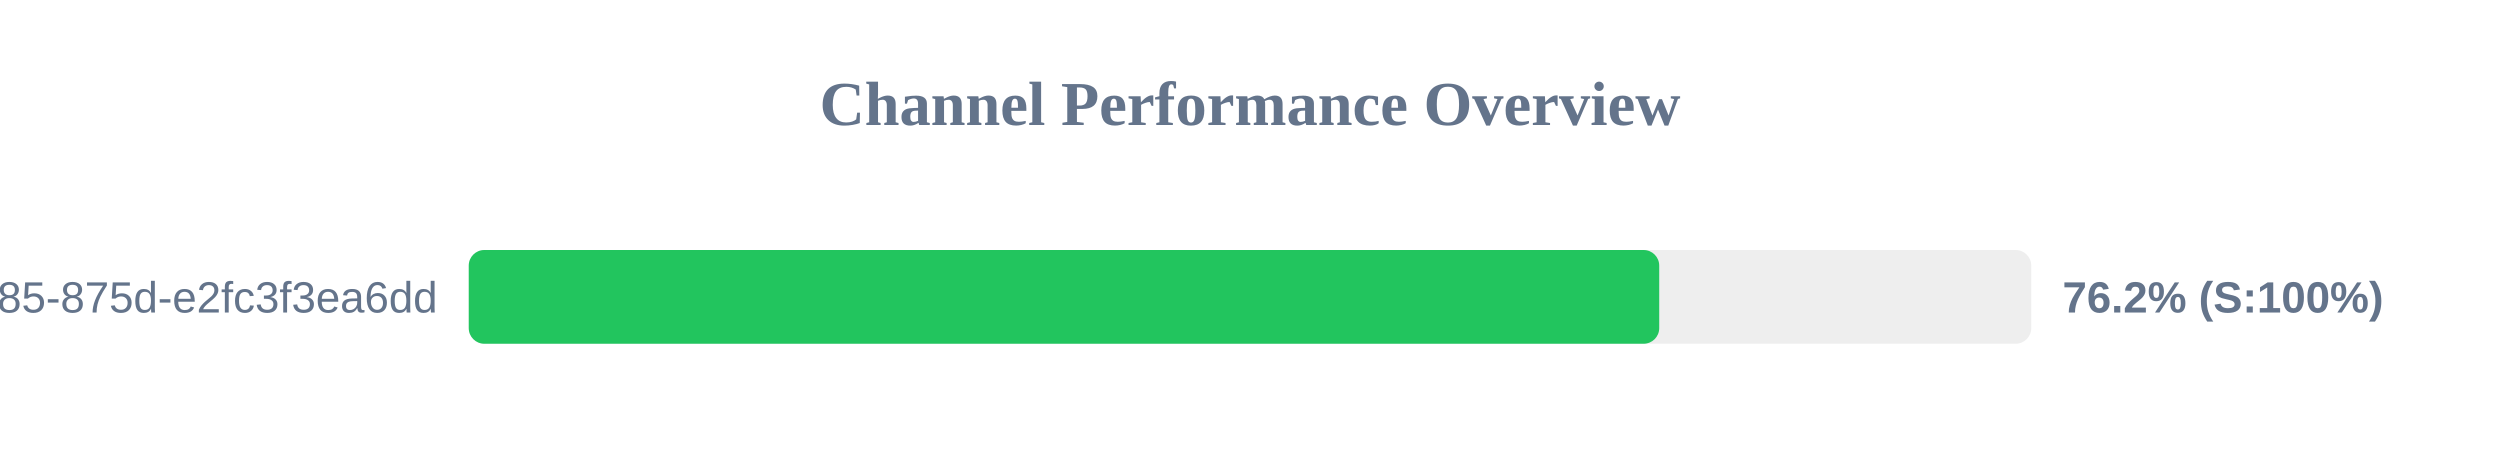
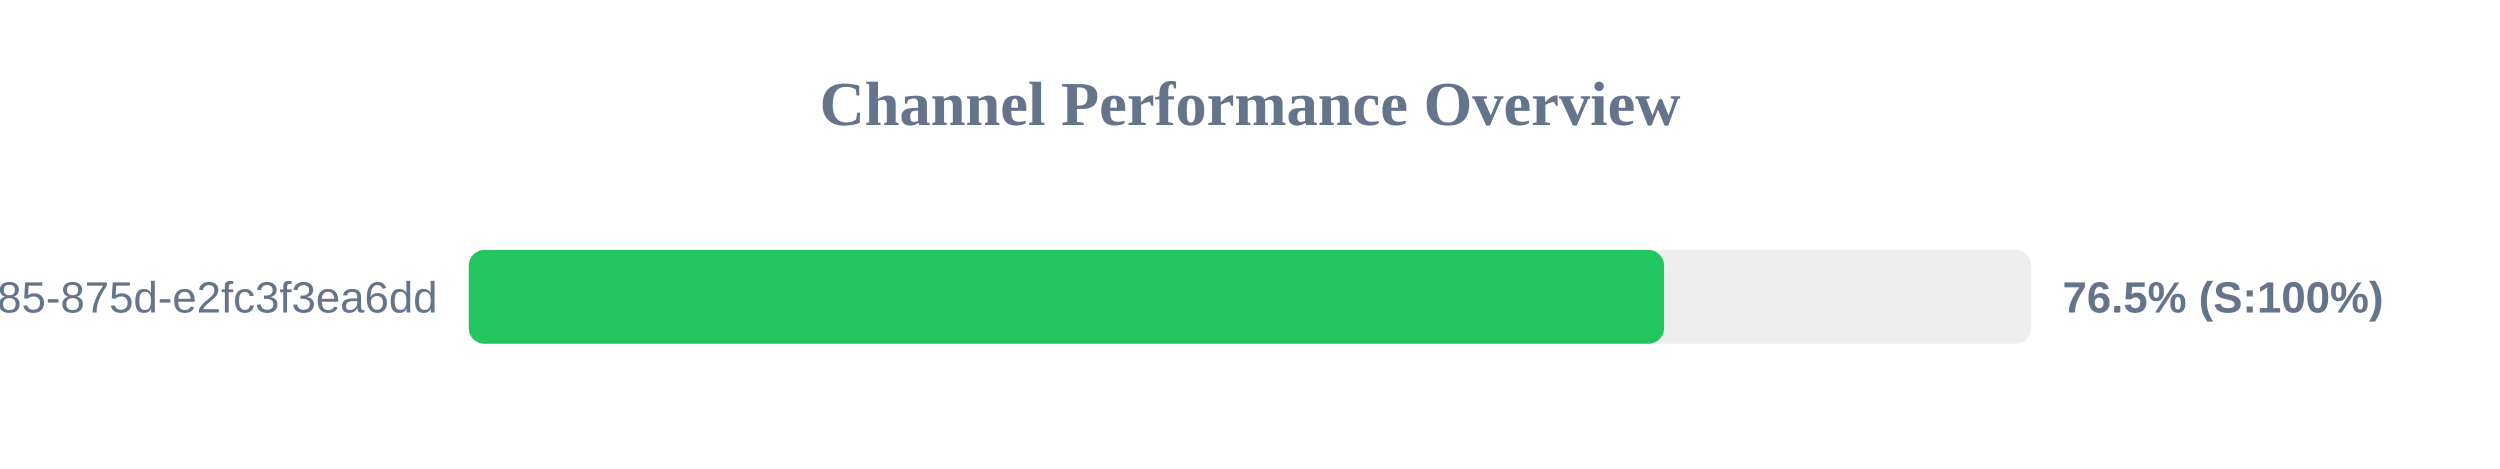
<svg xmlns="http://www.w3.org/2000/svg" width="800" height="150" version="1.1">
  <style>
        .row { font: 14px Arial; fill: #64748b; }
        .score { font: bold 14px Arial; fill: #64748b; }
    </style>
  <text x="400" y="40" text-anchor="middle" font-size="20px" font-weight="bold" fill="#64748b">Channel Performance Overview</text>
  <rect x="150" y="80" width="500" height="30" fill="#eee" rx="5" />
-   <rect x="150" y="80" width="380.95" height="30" fill="#22c55e" rx="5" />
+   <rect x="150" y="80" width="382.5" height="30" fill="#22c55e" rx="5" />
  <text x="140" y="100" text-anchor="end" class="row">?uuid=1045aedf-053c-4585-875d-e2fc3f3ea6dd</text>
-   <text x="660" y="100" text-anchor="start" class="score">76.2% (S:100%)</text>
+   <text x="660" y="100" text-anchor="start" class="score">76.5% (S:100%)</text>
</svg>
